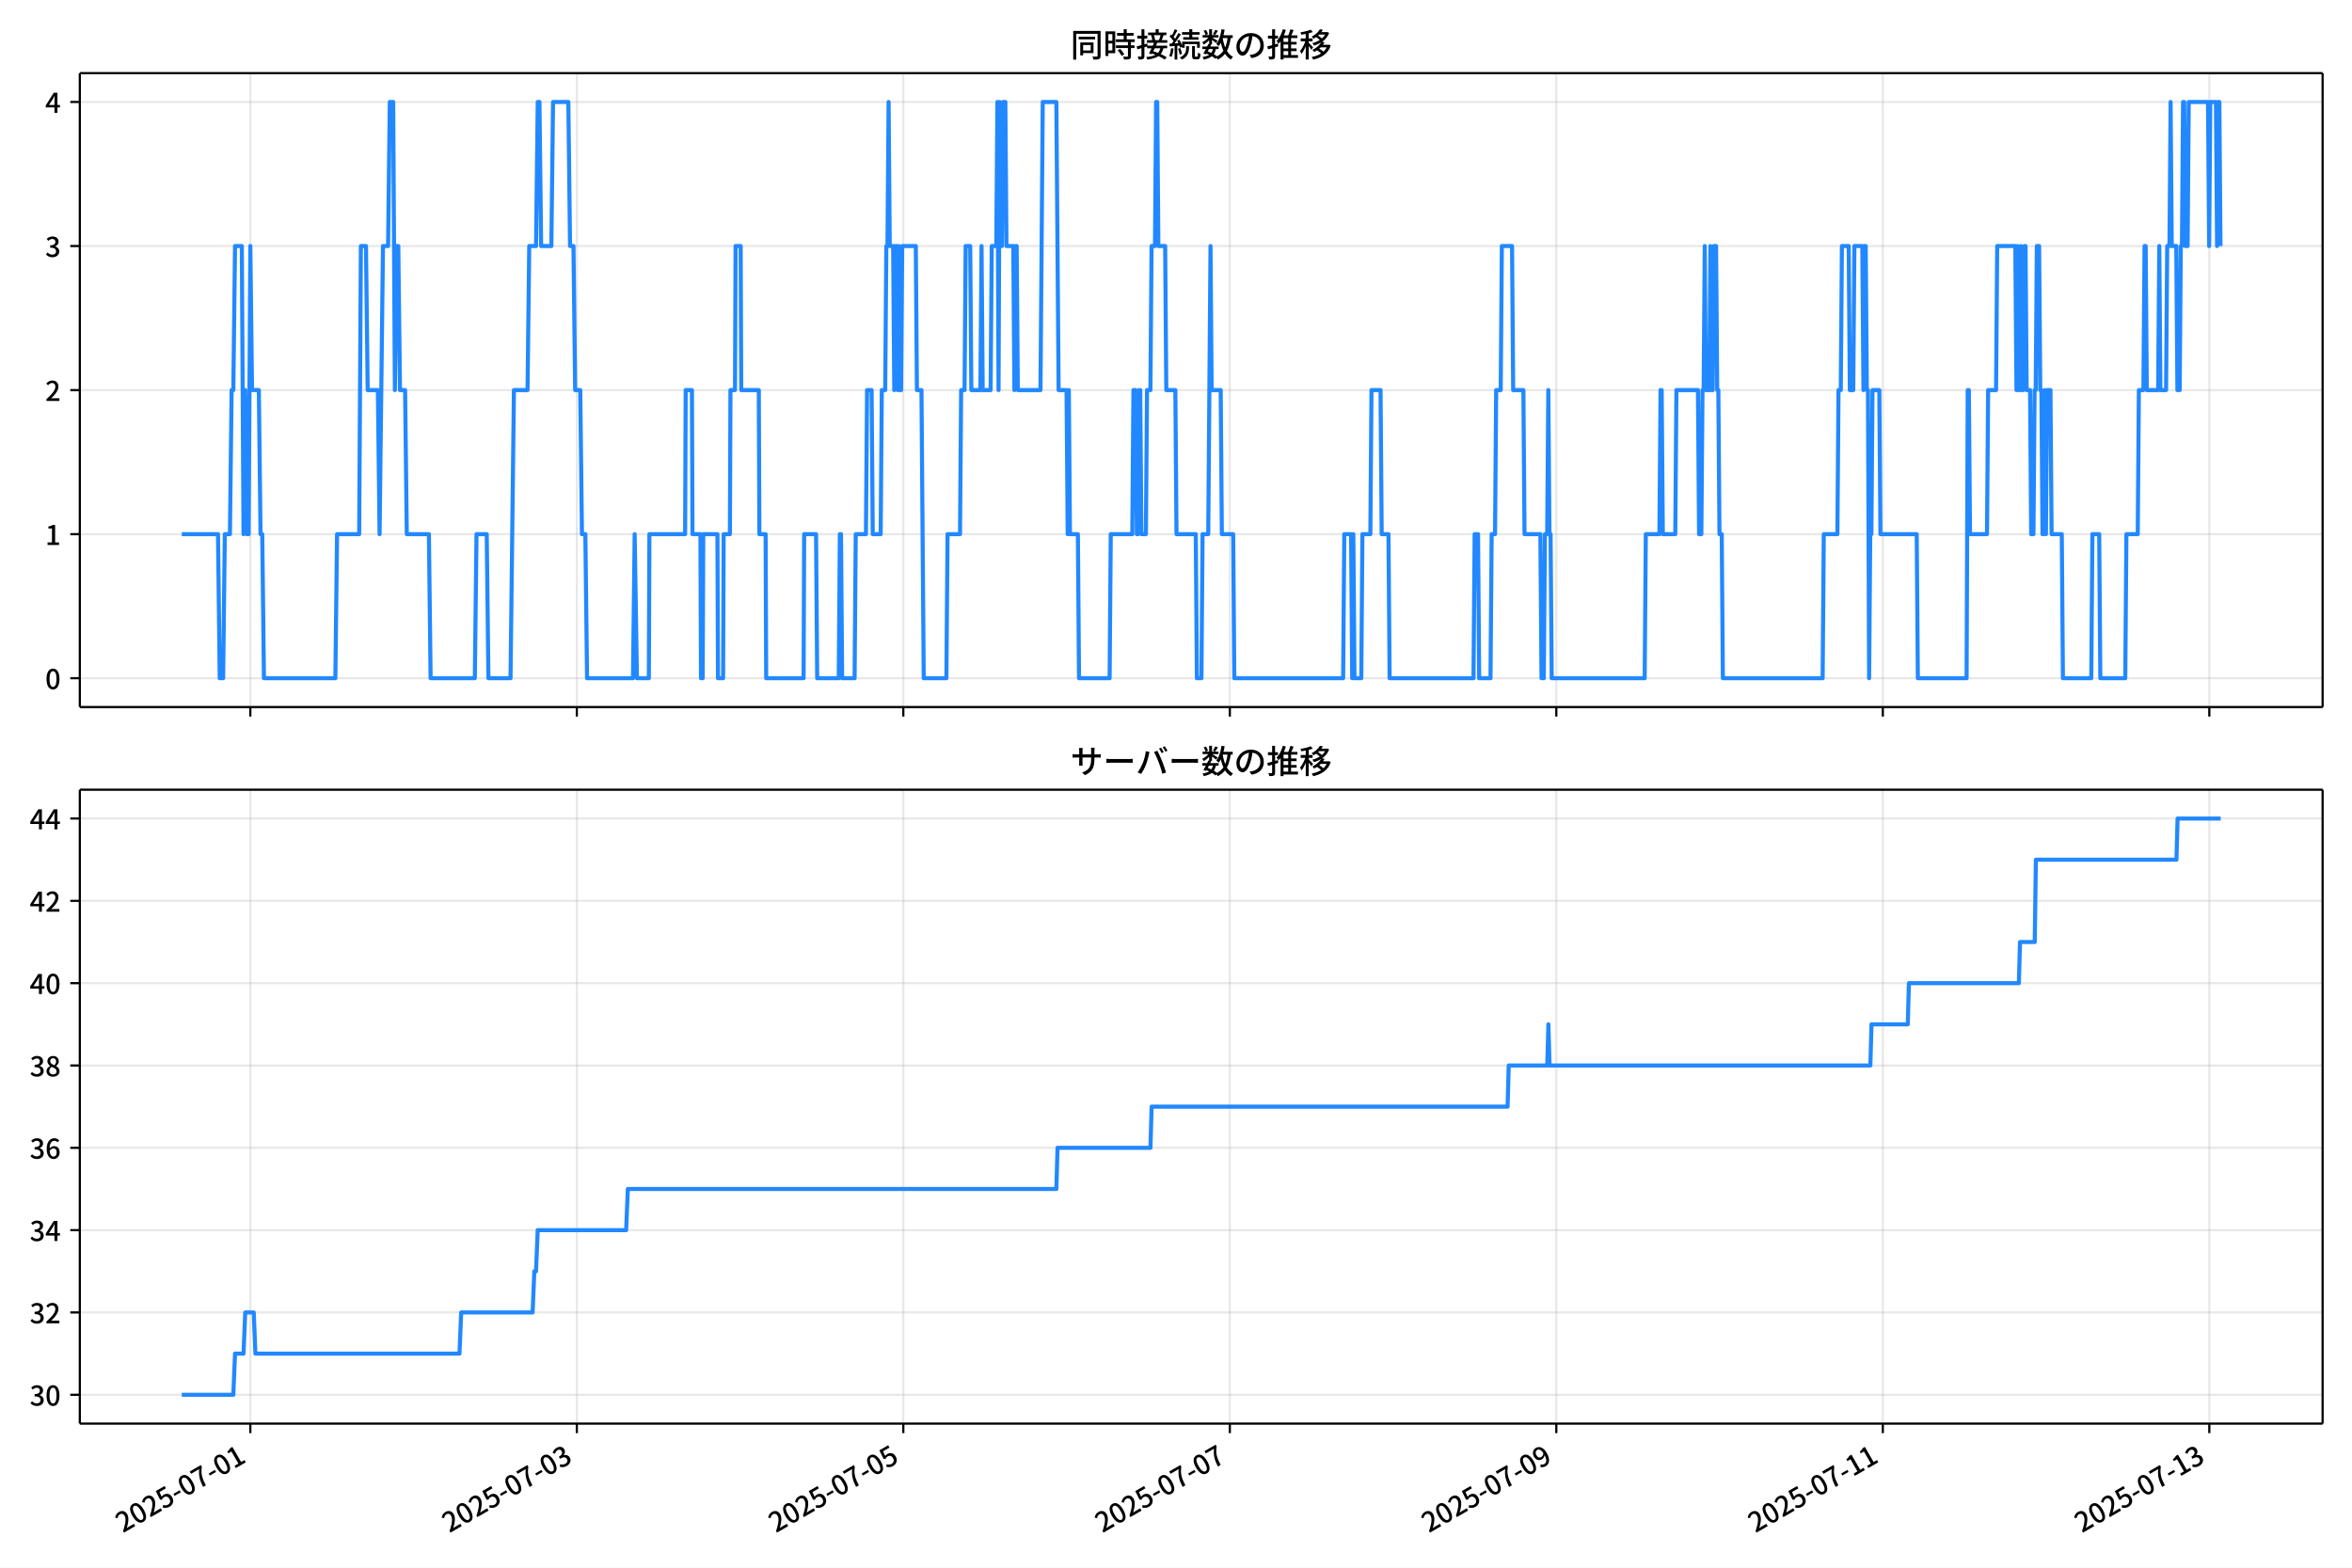
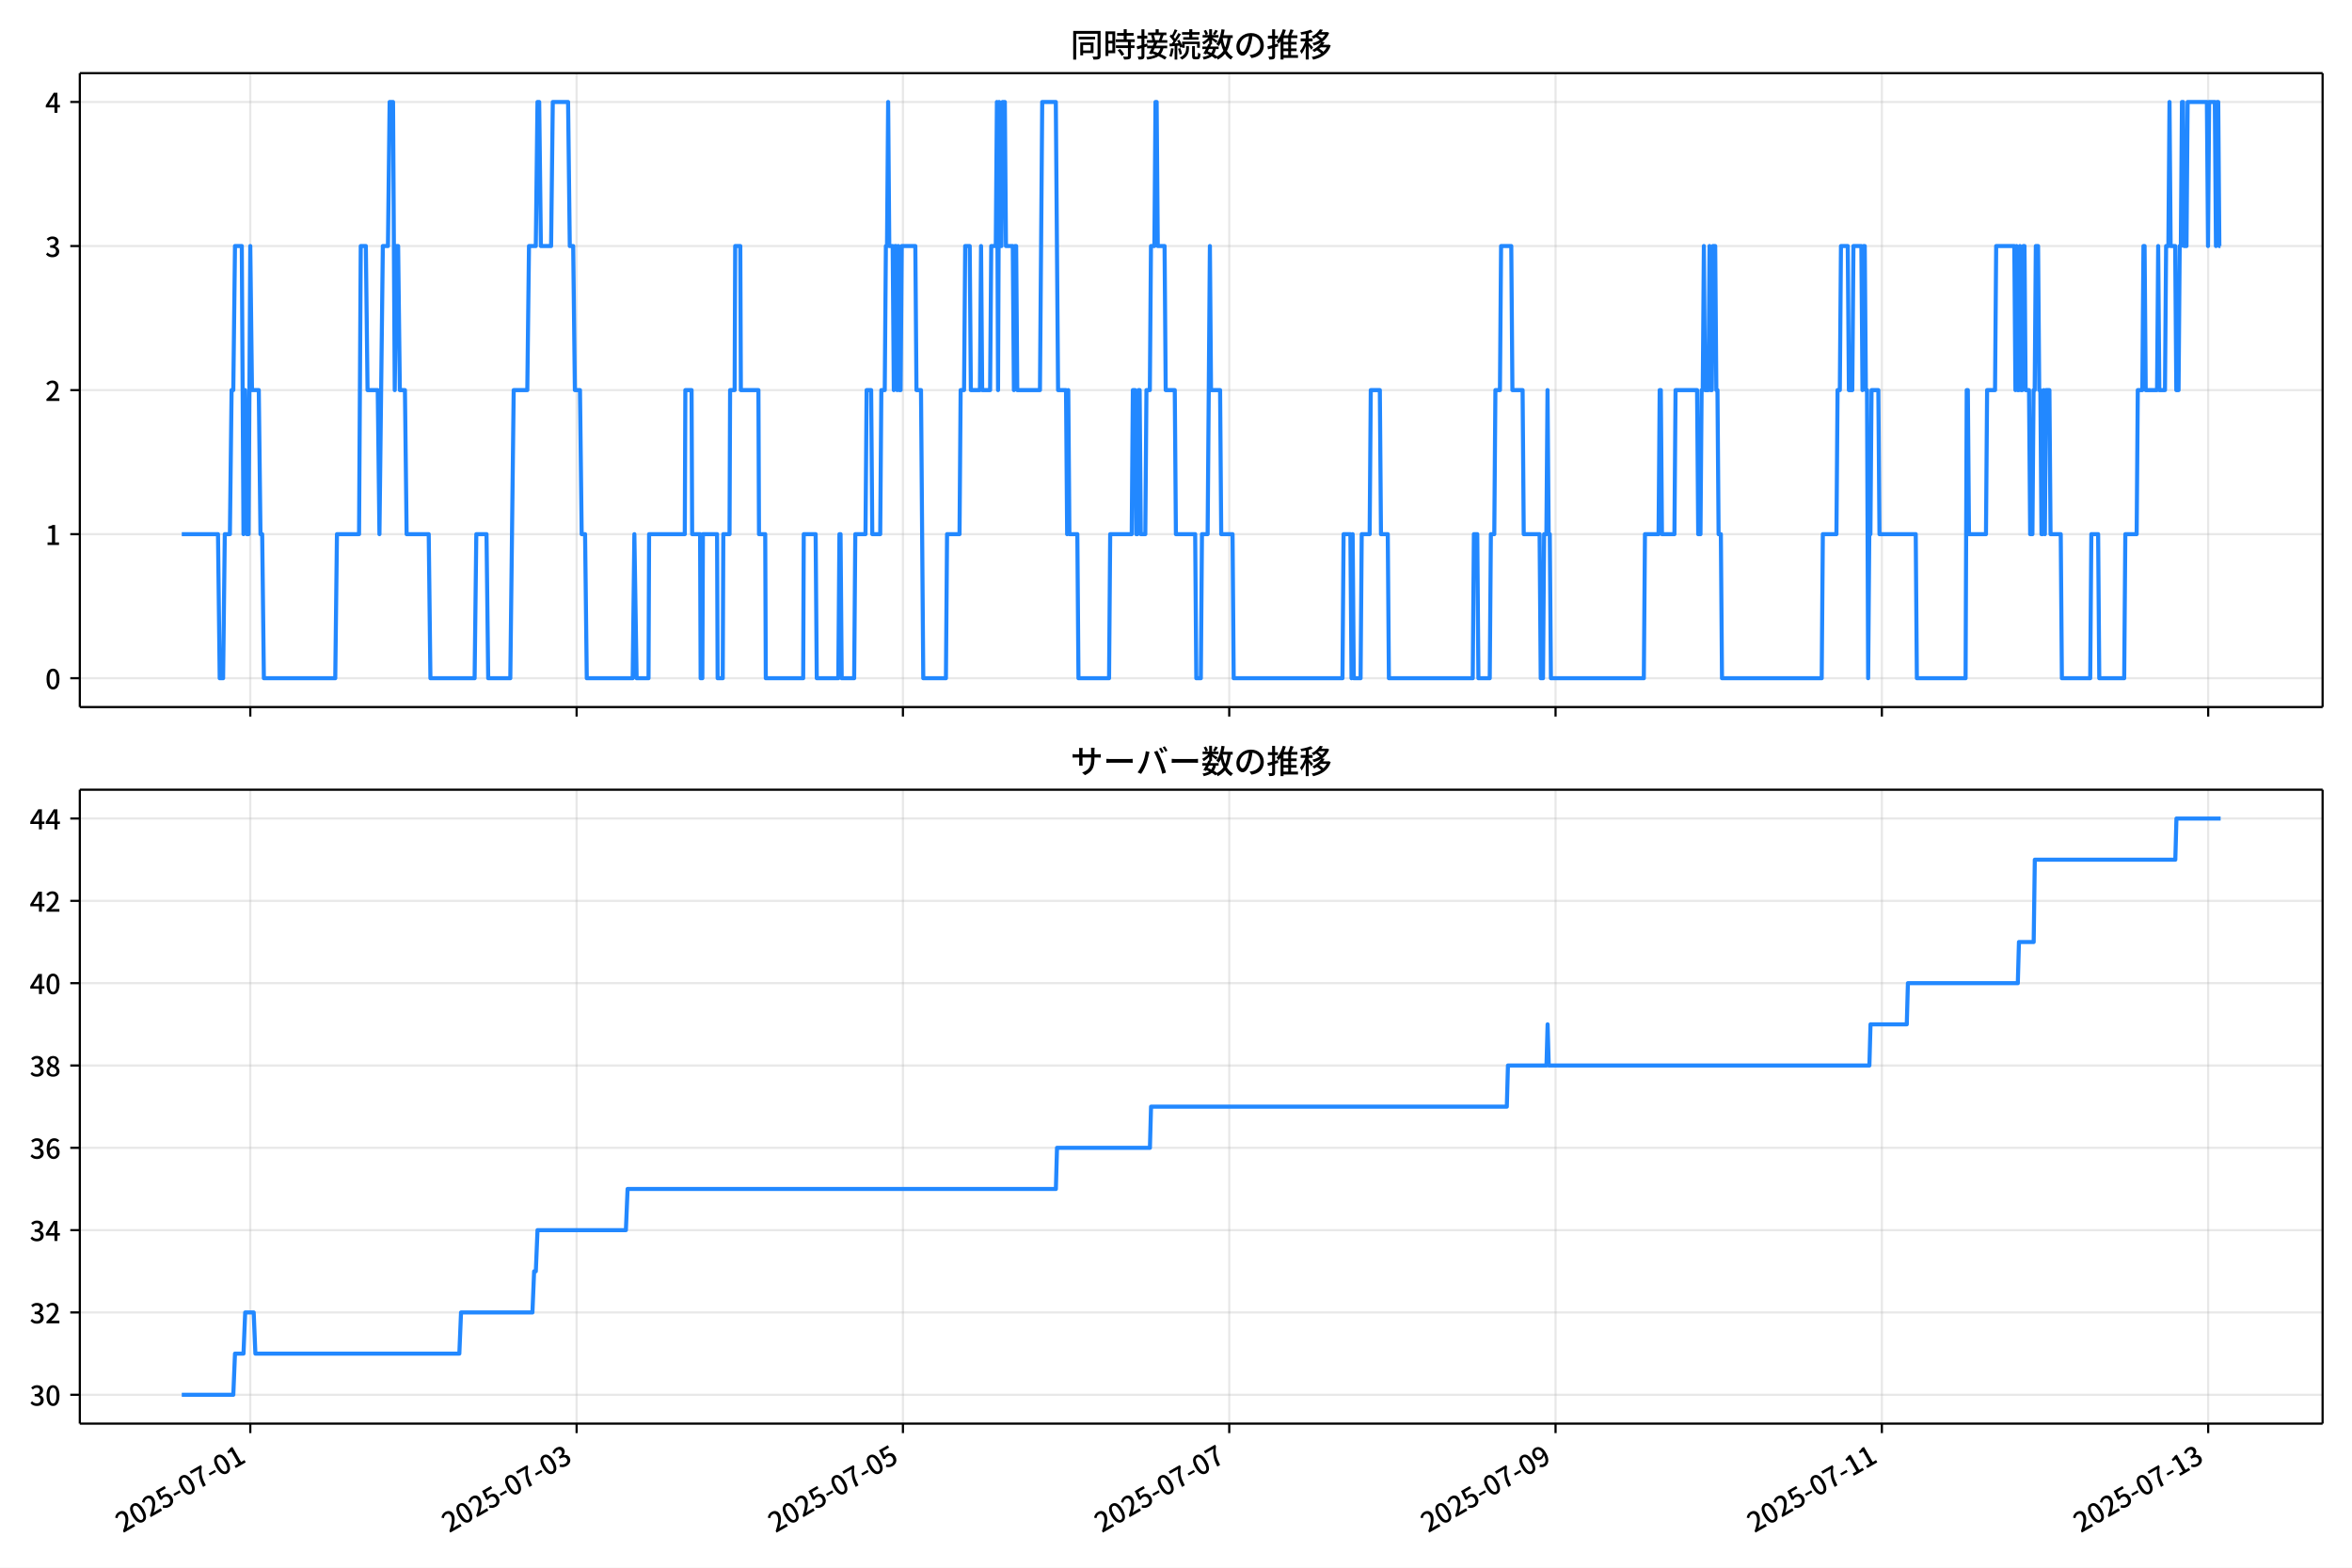
<svg xmlns="http://www.w3.org/2000/svg" xmlns:xlink="http://www.w3.org/1999/xlink" version="1.1" viewBox="0 0 864 576">
  <defs>
    <style type="text/css">*{stroke-linejoin: round; stroke-linecap: butt}</style>
  </defs>
  <g id="aa">
    <g id="ab">
      <path d="m0 576h864v-576h-864z" fill="#fff" />
    </g>
    <g id="ac">
      <g id="ad">
        <path d="m29.32 259.78h823.88v-232.9h-823.88z" fill="#fff" />
      </g>
      <g id="ae">
        <g id="af">
          <g id="ag">
-             <path d="m91.958 259.78v-232.9" clip-path="url(#f)" fill="none" stroke="#b0b0b0" stroke-linecap="square" stroke-opacity=".3" stroke-width=".8" />
+             <path d="m91.944 259.78v-232.9" clip-path="url(#f)" fill="none" stroke="#b0b0b0" stroke-linecap="square" stroke-opacity=".3" stroke-width=".8" />
          </g>
          <g id="ah">
            <defs>
              <path id="d" d="m0 0v3.5" stroke="#000" stroke-width=".8" />
            </defs>
-             <use x="91.958" y="259.778" stroke="#000000" stroke-width=".8" xlink:href="#d" />
+             <use x="91.944" y="259.778" stroke="#000000" stroke-width=".8" xlink:href="#d" />
          </g>
        </g>
        <g id="ai">
          <g id="aj">
-             <path d="m211.9 259.78v-232.9" clip-path="url(#f)" fill="none" stroke="#b0b0b0" stroke-linecap="square" stroke-opacity=".3" stroke-width=".8" />
+             <path d="m211.82 259.78v-232.9" clip-path="url(#f)" fill="none" stroke="#b0b0b0" stroke-linecap="square" stroke-opacity=".3" stroke-width=".8" />
          </g>
          <g id="ak">
-             <use x="211.896" y="259.778" stroke="#000000" stroke-width=".8" xlink:href="#d" />
+             <use x="211.816" y="259.778" stroke="#000000" stroke-width=".8" xlink:href="#d" />
          </g>
        </g>
        <g id="al">
          <g id="am">
-             <path d="m331.83 259.78v-232.9" clip-path="url(#f)" fill="none" stroke="#b0b0b0" stroke-linecap="square" stroke-opacity=".3" stroke-width=".8" />
+             <path d="m331.69 259.78v-232.9" clip-path="url(#f)" fill="none" stroke="#b0b0b0" stroke-linecap="square" stroke-opacity=".3" stroke-width=".8" />
          </g>
          <g id="an">
-             <use x="331.834" y="259.778" stroke="#000000" stroke-width=".8" xlink:href="#d" />
+             <use x="331.687" y="259.778" stroke="#000000" stroke-width=".8" xlink:href="#d" />
          </g>
        </g>
        <g id="ao">
          <g id="ap">
-             <path d="m451.77 259.78v-232.9" clip-path="url(#f)" fill="none" stroke="#b0b0b0" stroke-linecap="square" stroke-opacity=".3" stroke-width=".8" />
+             <path d="m451.56 259.78v-232.9" clip-path="url(#f)" fill="none" stroke="#b0b0b0" stroke-linecap="square" stroke-opacity=".3" stroke-width=".8" />
          </g>
          <g id="aq">
-             <use x="451.772" y="259.778" stroke="#000000" stroke-width=".8" xlink:href="#d" />
+             <use x="451.558" y="259.778" stroke="#000000" stroke-width=".8" xlink:href="#d" />
          </g>
        </g>
        <g id="ar">
          <g id="as">
-             <path d="m571.71 259.78v-232.9" clip-path="url(#f)" fill="none" stroke="#b0b0b0" stroke-linecap="square" stroke-opacity=".3" stroke-width=".8" />
+             <path d="m571.43 259.78v-232.9" clip-path="url(#f)" fill="none" stroke="#b0b0b0" stroke-linecap="square" stroke-opacity=".3" stroke-width=".8" />
          </g>
          <g id="at">
-             <use x="571.71" y="259.778" stroke="#000000" stroke-width=".8" xlink:href="#d" />
+             <use x="571.43" y="259.778" stroke="#000000" stroke-width=".8" xlink:href="#d" />
          </g>
        </g>
        <g id="au">
          <g id="av">
-             <path d="m691.65 259.78v-232.9" clip-path="url(#f)" fill="none" stroke="#b0b0b0" stroke-linecap="square" stroke-opacity=".3" stroke-width=".8" />
+             <path d="m691.3 259.78v-232.9" clip-path="url(#f)" fill="none" stroke="#b0b0b0" stroke-linecap="square" stroke-opacity=".3" stroke-width=".8" />
          </g>
          <g id="aw">
-             <use x="691.648" y="259.778" stroke="#000000" stroke-width=".8" xlink:href="#d" />
+             <use x="691.301" y="259.778" stroke="#000000" stroke-width=".8" xlink:href="#d" />
          </g>
        </g>
        <g id="ax">
          <g id="ay">
-             <path d="m811.59 259.78v-232.9" clip-path="url(#f)" fill="none" stroke="#b0b0b0" stroke-linecap="square" stroke-opacity=".3" stroke-width=".8" />
+             <path d="m811.17 259.78v-232.9" clip-path="url(#f)" fill="none" stroke="#b0b0b0" stroke-linecap="square" stroke-opacity=".3" stroke-width=".8" />
          </g>
          <g id="az">
-             <use x="811.586" y="259.778" stroke="#000000" stroke-width=".8" xlink:href="#d" />
+             <use x="811.172" y="259.778" stroke="#000000" stroke-width=".8" xlink:href="#d" />
          </g>
        </g>
      </g>
      <g id="ba">
        <g id="bb">
          <g id="bc">
            <path d="m29.32 249.19h823.88" clip-path="url(#f)" fill="none" stroke="#b0b0b0" stroke-linecap="square" stroke-opacity=".3" stroke-width=".8" />
          </g>
          <g id="bd">
            <defs>
              <path id="g" d="m0 0h-3.5" stroke="#000" stroke-width=".8" />
            </defs>
            <use x="29.32" y="249.191" stroke="#000000" stroke-width=".8" xlink:href="#g" />
          </g>
          <g id="be">
            <g transform="translate(16.62 253.18) scale(.1 -.1)">
              <defs>
                <path id="a" transform="scale(.015625)" d="m1830-90q-460 0-806 275-346 276-535 823-188 547-188 1366 0 820 188 1357 189 538 535 803 346 266 806 266 461 0 800-269 340-269 528-803 189-534 189-1354 0-819-189-1366-188-547-528-823-339-275-800-275zm0 589q237 0 422 185 186 186 288 599 103 413 103 1091 0 679-103 1082-102 403-288 582-185 180-422 180-236 0-422-180-186-179-292-582-105-403-105-1082 0-678 105-1091 106-413 292-599 186-185 422-185z" />
              </defs>
              <use xlink:href="#a" />
            </g>
          </g>
        </g>
        <g id="bf">
          <g id="bg">
            <path d="m29.32 196.26h823.88" clip-path="url(#f)" fill="none" stroke="#b0b0b0" stroke-linecap="square" stroke-opacity=".3" stroke-width=".8" />
          </g>
          <g id="bh">
            <use x="29.32" y="196.26" stroke="#000000" stroke-width=".8" xlink:href="#g" />
          </g>
          <g id="bi">
            <g transform="translate(16.62 200.25) scale(.1 -.1)">
              <defs>
                <path id="l" transform="scale(.015625)" d="m544 0v608h1037v3277h-845v467q333 58 579 147 247 90 451 218h557v-4109h915v-608h-2694z" />
              </defs>
              <use xlink:href="#l" />
            </g>
          </g>
        </g>
        <g id="bj">
          <g id="bk">
            <path d="m29.32 143.33h823.88" clip-path="url(#f)" fill="none" stroke="#b0b0b0" stroke-linecap="square" stroke-opacity=".3" stroke-width=".8" />
          </g>
          <g id="bl">
            <use x="29.32" y="143.329" stroke="#000000" stroke-width=".8" xlink:href="#g" />
          </g>
          <g id="bm">
            <g transform="translate(16.62 147.31) scale(.1 -.1)">
              <defs>
                <path id="b" transform="scale(.015625)" d="m282 0v429q697 621 1164 1136 468 515 701 956 234 442 234 826 0 256-87 451-86 196-262 301-176 106-445 106-275 0-506-151-230-150-422-368l-416 410q301 333 637 518 336 186 803 186 429 0 749-176t496-493 176-745q0-455-224-919t-615-935q-390-470-889-950 186 20 394 36t374 16h1184v-634h-3046z" />
              </defs>
              <use xlink:href="#b" />
            </g>
          </g>
        </g>
        <g id="bn">
          <g id="bo">
            <path d="m29.32 90.398h823.88" clip-path="url(#f)" fill="none" stroke="#b0b0b0" stroke-linecap="square" stroke-opacity=".3" stroke-width=".8" />
          </g>
          <g id="bp">
            <use x="29.32" y="90.398" stroke="#000000" stroke-width=".8" xlink:href="#g" />
          </g>
          <g id="bq">
            <g transform="translate(16.62 94.383) scale(.1 -.1)">
              <defs>
                <path id="j" transform="scale(.015625)" d="m1715-90q-371 0-656 90t-503 240q-217 150-377 323l359 474q211-205 479-359 269-153 634-153 269 0 467 92 199 93 311 266t112 423q0 256-125 451t-429 300q-304 106-835 106v551q467 0 732 105 266 106 384 291 119 186 119 423 0 307-192 489-192 183-531 183-269 0-503-119-233-118-438-316l-384 460q282 256 614 413 333 157 737 157 422 0 748-144 327-144 512-413 186-269 186-659 0-403-221-685-221-281-592-422v-26q269-70 490-227t349-400 128-557q0-422-215-726-214-304-573-468-358-163-787-163z" />
              </defs>
              <use xlink:href="#j" />
            </g>
          </g>
        </g>
        <g id="br">
          <g id="bs">
            <path d="m29.32 37.466h823.88" clip-path="url(#f)" fill="none" stroke="#b0b0b0" stroke-linecap="square" stroke-opacity=".3" stroke-width=".8" />
          </g>
          <g id="bt">
            <use x="29.32" y="37.466" stroke="#000000" stroke-width=".8" xlink:href="#g" />
          </g>
          <g id="bu">
            <g transform="translate(16.62 41.451) scale(.1 -.1)">
              <defs>
                <path id="k" transform="scale(.015625)" d="m2170 0v3072q0 192 12 457 13 266 20 458h-26q-90-179-183-365-92-185-195-364l-921-1415h2579v-576h-3328v493l1875 2957h858v-4717h-691z" />
              </defs>
              <use xlink:href="#k" />
            </g>
          </g>
        </g>
      </g>
      <g id="bv">
-         <path d="m66.769 196.26h13.32l.625 52.931h1.249l.625-52.931h1.874l.625-52.931h.625l.625-52.931h2.499l.625 105.86.625-52.931.625 52.931h.625l.625-105.86.625 52.931h2.499l.625 52.931h.625l.625 52.931h26.236l.625-52.931h8.121l.625-105.86h1.874l.625 52.931h3.748l.625 52.931 1.249-105.86h1.874l.625-52.931h1.249l.625 105.86.625-52.931h.625l.625 52.931h1.874l.625 52.931h8.121l.625 52.931h16.242l.625-52.931h3.748l.625 52.931h8.121l1.249-105.86h4.997l.625-52.931h2.499l.625-52.931h.625l.625 52.931h3.748l.625-52.931h5.622l.625 52.931h1.249l.625 52.931h1.874l.625 52.931h1.249l.625 52.931h16.866l.625-52.931.833 52.931h4.373l.208-52.931h13.118l.208-52.931h2.291l.208 52.931h2.915l.208 52.931h.625l.208-52.931h5.206l.208 52.931h1.874l.208-52.931h2.291l.208-52.931h1.666l.208-52.931h1.874l.208 52.931h6.455l.208 52.931h2.291l.208 52.931h13.743l.208-52.931h4.373l.416 52.931h7.913l.416-52.931h.416l.416 52.931h4.581l.416-52.931h3.748l.416-52.931h1.666l.416 52.931h2.915l.416-52.931h1.249l.416-52.931h.416l.416-52.931.416 52.931h1.249l.416 52.931.416-52.931h.416l.416 52.931.416-52.931.416 52.931h.416l.416-52.931h4.997l.416 52.931h1.666l.833 105.86h8.329l.416-52.931h4.581l.416-52.931h1.249l.416-52.931h1.666l.416 52.931h3.332l.416-52.931.416 52.931h2.915l.416-52.931h1.666l.416-52.931.416 105.86.416-105.86.416 52.931h.416l.416-52.931h.833l.416 52.931h2.499l.416 52.931.416-52.931h.416l.416 52.931h8.329l.833-105.86h4.997l.833 105.86h2.915l.416 52.931.416-52.931.416 52.931h2.915l.416 52.931h11.244l.416-52.931h7.913l.416-52.931h.833l.416 52.931h.416l.416-52.931h.416l.416 52.931h1.666l.416-52.931h1.249l.416-52.931h1.249l.416-52.931h.416l.416 52.931h2.499l.416 52.931h3.332l.416 52.931h7.08l.416 52.931h1.666l.416-52.931h2.082l.833-105.86.416 52.931h3.332l.416 52.931h4.165l.416 52.931h39.979l.416-52.931h2.499l.416 52.931.416-52.931.416 52.931h2.499l.416-52.931h2.915l.416-52.931h3.332l.416 52.931h2.499l.416 52.931h30.817l.416-52.931h1.249l.416 52.931h4.165l.416-52.931h1.249l.416-52.931h1.666l.416-52.931h3.748l.416 52.931h3.748l.416 52.931h5.83l.416 52.931h.833l.416-52.931h.833l.416-52.931.416 52.931h.416l.416 52.931h34.149l.416-52.931h4.997l.416-52.931h.416l.416 52.931h4.581l.416-52.931h7.913l.416 52.931h.833l.416-52.931h.416l.416-52.931.416 52.931h1.249l.416-52.931.416 52.931h.416l.416-52.931h.833l.416 52.931h.416l.416 52.931h.833l.416 52.931h36.648l.416-52.931h4.997l.416-52.931h.833l.416-52.931h2.499l.416 52.931h1.249l.416-52.931h2.915l.416 52.931.416-52.931h.416l.416 52.931h.416l.416 105.86.416-52.931h.416l.416-52.931h2.499l.416 52.931h13.326l.416 52.931h17.907l.416-105.86h.416l.416 52.931h6.247l.416-52.931h2.915l.416-52.931h6.663l.416 52.931.416-52.931.416 52.931h.416l.416-52.931.416 52.931h.416l.416-52.931h.416l.416 52.931h1.249l.416 52.931h.833l.416-52.931h.416l.416-52.931h.833l.416 52.931h.416l.416 52.931h.416l.416-52.931.416 52.931.416-52.931h1.249l.416 52.931h3.748l.416 52.931h10.411l.416-52.931h2.499l.416 52.931h9.162l.416-52.931h4.165l.416-52.931h1.666l.416-52.931h.416l.416 52.931h4.165l.416-52.931.416 52.931h2.082l.416-52.931h.833l.416-52.931.416 52.931h1.666l.416 52.931h.833l.416-52.931h.416l.416-52.931h.416l.416 52.931h.833l.416-52.931h7.08l.416 52.931.416-52.931h2.082l.416 52.931.416-52.931h.416l.416 52.931v0" clip-path="url(#f)" fill="none" stroke="#28f" stroke-linecap="square" stroke-width="1.5" />
+         <path d="m66.769 196.26h13.313l.624 52.931h1.249l.624-52.931h1.873l.624-52.931h.624l.624-52.931h2.497l.624 105.86.624-52.931.624 52.931h.624l.624-105.86.624 52.931h2.497l.624 52.931h.624l.624 52.931h26.222l.624-52.931h8.116l.624-105.86h1.873l.624 52.931h3.746l.624 52.931 1.249-105.86h1.873l.624-52.931h1.249l.624 105.86.624-52.931h.624l.624 52.931h1.873l.624 52.931h8.116l.624 52.931h16.233l.624-52.931h3.746l.624 52.931h8.116l1.249-105.86h4.995l.624-52.931h2.497l.624-52.931h.624l.624 52.931h3.746l.624-52.931h5.619l.624 52.931h1.249l.624 52.931h1.873l.624 52.931h1.249l.624 52.931h16.857l.624-52.931.832 52.931h4.37l.208-52.931h13.111l.208-52.931h2.289l.208 52.931h2.913l.208 52.931h.624l.208-52.931h5.203l.208 52.931h1.873l.208-52.931h2.289l.208-52.931h1.665l.208-52.931h1.873l.208 52.931h6.451l.208 52.931h2.289l.208 52.931h13.735l.208-52.931h4.37l.416 52.931h7.908l.416-52.931h.416l.416 52.931h4.578l.416-52.931h3.746l.416-52.931h1.665l.416 52.931h2.913l.416-52.931h1.249l.416-52.931h.416l.416-52.931.416 52.931h1.249l.416 52.931.416-52.931h.416l.416 52.931.416-52.931.416 52.931h.416l.416-52.931h4.995l.416 52.931h1.665l.832 105.86h8.324l.416-52.931h4.578l.416-52.931h1.249l.416-52.931h1.665l.416 52.931h3.33l.416-52.931.416 52.931h2.913l.416-52.931h1.665l.416-52.931.416 105.86.416-105.86.416 52.931h.416l.416-52.931h.832l.416 52.931h2.497l.416 52.931.416-52.931h.416l.416 52.931h8.324l.832-105.86h4.995l.832 105.86h2.913l.416 52.931.416-52.931.416 52.931h2.913l.416 52.931h11.238l.416-52.931h7.908l.416-52.931h.832l.416 52.931h.416l.416-52.931h.416l.416 52.931h1.665l.416-52.931h1.249l.416-52.931h1.249l.416-52.931h.416l.416 52.931h2.497l.416 52.931h3.33l.416 52.931h7.076l.416 52.931h1.665l.416-52.931h2.081l.832-105.86.416 52.931h3.33l.416 52.931h4.162l.416 52.931h39.957l.416-52.931h2.497l.416 52.931.416-52.931.416 52.931h2.497l.416-52.931h2.913l.416-52.931h3.33l.416 52.931h2.497l.416 52.931h30.8l.416-52.931h1.249l.416 52.931h4.162l.416-52.931h1.249l.416-52.931h1.665l.416-52.931h3.746l.416 52.931h3.746l.416 52.931h5.827l.416 52.931h.832l.416-52.931h.832l.416-52.931.416 52.931h.416l.416 52.931h34.13l.416-52.931h4.995l.416-52.931h.416l.416 52.931h4.578l.416-52.931h7.908l.416 52.931h.832l.416-52.931h.416l.416-52.931.416 52.931h1.249l.416-52.931.416 52.931h.416l.416-52.931h.832l.416 52.931h.416l.416 52.931h.832l.416 52.931h36.627l.416-52.931h4.995l.416-52.931h.832l.416-52.931h2.497l.416 52.931h1.249l.416-52.931h2.913l.416 52.931.416-52.931h.416l.416 52.931h.416l.416 105.86.416-52.931h.416l.416-52.931h2.497l.416 52.931h13.319l.416 52.931h17.897l.416-105.86h.416l.416 52.931h6.243l.416-52.931h2.913l.416-52.931h6.66l.416 52.931.416-52.931.416 52.931h.416l.416-52.931.416 52.931h.416l.416-52.931h.416l.416 52.931h1.249l.416 52.931h.832l.416-52.931h.416l.416-52.931h.832l.416 52.931h.416l.416 52.931h.416l.416-52.931.416 52.931.416-52.931h1.249l.416 52.931h3.746l.416 52.931h10.406l.416-52.931h2.497l.416 52.931h9.157l.416-52.931h4.162l.416-52.931h1.665l.416-52.931h.416l.416 52.931h4.162l.416-52.931.416 52.931h2.081l.416-52.931h.832l.416-52.931.416 52.931h1.665l.416 52.931h.832l.416-52.931h.416l.416-52.931h.416l.416 52.931h.832l.416-52.931h7.076l.416 52.931.416-52.931h2.081l.416 52.931.416-52.931h.416l.416 52.931h.416v0" clip-path="url(#f)" fill="none" stroke="#28f" stroke-linecap="square" stroke-width="1.5" />
      </g>
      <g id="bw">
        <path d="m29.32 259.78v-232.9" fill="none" stroke="#000" stroke-linecap="square" stroke-width=".8" />
      </g>
      <g id="bx">
        <path d="m853.2 259.78v-232.9" fill="none" stroke="#000" stroke-linecap="square" stroke-width=".8" />
      </g>
      <g id="by">
        <path d="m29.32 259.78h823.88" fill="none" stroke="#000" stroke-linecap="square" stroke-width=".8" />
      </g>
      <g id="bz">
        <path d="m29.32 26.88h823.88" fill="none" stroke="#000" stroke-linecap="square" stroke-width=".8" />
      </g>
      <g id="ca">
        <g transform="translate(393.26 20.88) scale(.12 -.12)">
          <defs>
            <path id="u" transform="scale(.015625)" d="m1587 3936h3232v-518h-3232v518zm320-1114h557v-2534h-557v2534zm301 0h2291v-2086h-2291v512h1734v1069h-1734v505zm-1683 2260h5113v-570h-4524v-5056h-589v5626zm4768 0h595v-4896q0-250-67-397t-227-218q-160-77-426-96t-675-19q-13 83-45 192t-77 218q-45 108-89 185 281-13 527-13 247 0 330 0 83 7 118 42 36 35 36 112v4890z" />
            <path id="s" transform="scale(.015625)" d="m2714 4672h3238v-525h-3238v525zm-244-1235h3712v-538h-3712v538zm20-1184h3635v-531h-3635v531zm1523 3155h595v-2310h-595v2310zm832-2451h589v-2823q0-230-61-364-61-135-227-199-167-70-423-86t-633-16q-20 121-78 285-57 163-121 284 275-6 509-9t310-3q77 6 106 28 29 23 29 93v2810zm-2023-1677 487 282q153-160 313-352t294-381q135-189 206-343l-519-313q-64 153-189 348-124 196-278 394-154 199-314 365zm-2086 3718h1619v-4281h-1619v544h1056v3187h-1056v550zm32-1843h1293v-537h-1293v537zm-320 1843h563v-4832h-563v4832z" />
            <path id="t" transform="scale(.015625)" d="m3866 5408h614v-870h-614v870zm-1479-653h3597v-518h-3597v518zm-230-1485h4e3v-518h-4e3v518zm825 922 519 102q64-160 121-342 58-182 96-352 39-170 45-304l-544-128q-6 134-42 313-35 180-83 365-48 186-112 346zm1856 109 589-71q-96-275-202-557-105-281-195-486l-518 77q58 147 122 329 64 183 118 372t86 336zm-2643-2106h3943v-518h-3943v518zm1408 685 602-115q-167-371-362-784t-390-797-362-685l-525 179q160 288 346 666t368 784 323 752zm-659-2157 358 403q352-102 733-240 381-137 752-304 371-166 697-336 327-169 558-329l-384-461q-218 160-532 336-313 176-685 345-371 170-755 323-384 154-742 263zm1894 1114 583-71q-122-550-353-944-230-393-604-662t-922-435q-547-167-1296-269-25 128-93 269-67 141-137 230 678 64 1168 192t819 349q330 221 531 550 202 330 304 791zm-4684 217q396 90 953 240 557 151 1120 311l77-544q-525-154-1053-311-528-156-963-284l-134 588zm121 2093h1965v-563h-1965v563zm819 1248h576v-5229q0-236-51-374t-192-208q-141-77-355-99-214-23-541-16-13 115-64 288t-109 294q205-6 381-6t234 0q64 0 92 28 29 29 29 93v5229z" />
            <path id="r" transform="scale(.015625)" d="m4058 5408h595v-1798h-595v1798zm-1415-563h3443v-499h-3443v499zm231-992h3008v-499h-3008v499zm-224-877h3475v-1203h-531v729h-2432v-729h-512v1203zm1964-877h551v-1881q0-122 22-157 23-35 106-35 25 0 92 0 68 0 135 0t99 0q51 0 83 54t45 224 19 515q90-70 234-131t259-93q-19-429-83-662-64-234-183-326-118-93-316-93-39 0-103 0t-134 0-138 0q-67 0-99 0-237 0-365 64t-176 218q-48 153-48 422v1881zm-1164-6h550v-455q0-243-48-528-48-284-186-579-137-294-409-572-272-279-727-503-70 90-192 208-121 118-230 195 416 205 665 438 250 234 371 474 122 240 164 467 42 228 42 413v442zm-2240 3309 524-192q-121-244-259-503-137-259-275-496t-259-416l-410 173q122 186 246 438 125 253 240 515 116 263 193 481zm716-743 500-230q-224-359-496-756-272-396-548-764-275-368-518-650l-358 205q179 211 377 483 199 272 387 569 189 298 358 592 170 295 298 551zm-1721-665 307 403q166-154 339-340 173-185 320-364t224-327l-326-460q-77 160-218 348-141 189-314 384-172 196-332 356zm1485-832 435 179q128-211 249-458 122-246 215-474 93-227 137-412l-473-211q-32 185-119 422-86 237-201 486-115 250-243 468zm-1530-583q422 26 998 54 576 29 1184 68l7-499q-570-45-1127-84-556-38-992-70l-70 531zm1702-992 436 135q121-276 214-596t118-556l-454-148q-26 237-112 563-86 327-202 602zm-1363 109 499-83q-57-455-163-897-105-441-253-748-51 32-134 73-83 42-170 83-86 42-144 62 148 294 234 697t131 813zm691 627h525v-2861h-525v2861z" />
            <path id="n" transform="scale(.015625)" d="m224 2022h3187v-499h-3187v499zm51 2247h3111v-487h-3111v487zm1127-1735 563-121q-154-320-333-672t-352-679q-173-326-326-582l-532 173q148 243 324 566t345 669q170 346 311 646zm934-832 563-64q-89-480-262-838t-461-614-701-432-976-298q-25 128-99 269t-157 237q659 102 1085 303 426 202 666 554t342 883zm422 3597 519-211q-147-218-298-436-150-217-278-377l-403 186q121 173 252 413 132 240 208 425zm-1203 109h563v-2957h-563v2957zm-1075-320 448 186q134-192 246-420 112-227 157-393l-467-211q-38 172-147 406t-237 432zm1094-1050 397-236q-160-263-400-529-240-265-519-489-278-224-553-378-51 103-141 237-89 135-179 218 269 109 534 294 266 186 493 416 228 231 368 467zm487-204q83-45 246-145 163-99 352-211t346-211 221-150l-327-423q-83 77-230 198-147 122-317 253-170 132-327 250-156 119-259 189l295 250zm1798 396h2311v-556h-2311v556zm115 1178 615-90q-103-640-263-1235t-384-1101q-224-505-512-889-44 57-134 134t-186 157-166 125q275 339 473 796 199 458 340 995 141 538 217 1108zm1223-1510 614-58q-147-1101-445-1940-297-838-813-1443-515-604-1321-1014-26 71-90 177-64 105-134 208-70 102-128 159 742 346 1212 880 471 535 730 1290 260 755 375 1741zm-1005-135q134-851 387-1597 253-745 659-1305 407-560 1002-874-70-57-154-150-83-93-154-189-70-96-121-179-633 371-1056 988-422 618-688 1434-265 816-425 1783l550 89zm-3309-3065 327 416q377-148 754-330 378-182 701-378 324-195 548-368l-416-435q-211 179-519 378-307 198-666 383-358 186-729 334z" />
            <path id="q" transform="scale(.015625)" d="m3686 4378q-64-493-163-1041-99-547-265-1084-192-653-432-1104t-522-688-595-237q-320 0-596 221-275 221-448 621-172 400-172 931 0 537 220 1017 221 480 611 851 391 372 909 583 519 211 1121 211 576 0 1040-186 464-185 793-515 330-329 502-771 173-441 173-941 0-672-278-1194-278-521-816-851-538-329-1318-444l-378 601q166 20 307 42t263 48q307 70 585 217 279 148 496 375 218 227 342 534 125 308 125 692t-122 713q-121 330-358 573-236 243-582 380-346 138-781 138-525 0-935-186-409-185-694-489-284-304-432-656-147-352-147-678 0-365 89-605 90-240 224-355 135-115 276-115t288 144 297 457q151 314 298 800 147 461 246 982 100 522 145 1021l684-12z" />
            <path id="o" transform="scale(.015625)" d="m2995 2925h2893v-519h-2893v519zm0-1280h2893v-519h-2893v519zm-64-1299h3232v-557h-3232v557zm1312 3577h563v-3763h-563v3763zm429 1466 634-141q-154-390-340-794-185-403-339-684l-512 140q103 199 208 458 106 259 195 528 90 269 154 493zm-1472 25 582-147q-153-518-371-1018-217-499-483-931t-573-758q-38 64-109 160-70 96-147 198-77 103-141 160 416 416 733 1034t509 1302zm128-1203h2720v-537h-2720v-4205h-582v4422l313 320h269zm-3174-2157q396 90 953 240 557 151 1120 311l77-544q-525-154-1053-311-528-156-963-284l-134 588zm121 2093h1965v-563h-1965v563zm819 1248h576v-5229q0-236-51-374t-192-208q-141-77-355-99-214-23-541-16-13 115-64 288t-109 294q205-6 381-6t234 0q64 0 92 28 29 29 29 93v5229z" />
            <path id="m" transform="scale(.015625)" d="m4051 5402 595-109q-281-493-729-941t-1107-806q-39 64-106 144t-141 153q-73 74-137 119 608 288 1011 678t614 762zm-77-557h1511v-493h-1863l352 493zm1293 0h109l109 25 384-179q-192-505-496-905t-695-701q-390-301-845-519-454-217-947-358-44 109-137 253t-176 227q448 109 867 294 419 186 777 445 359 259 631 592t419 730v96zm-1990-954 377 307q167-96 336-218 170-121 320-249 151-128 247-237l-397-332q-90 108-237 236t-317 259q-169 132-329 234zm1107-934 595-109q-307-538-803-1031-496-492-1232-876-38 64-102 144t-138 156q-74 77-138 116 455 217 807 483t604 554q253 288 407 563zm-90-589h1460v-506h-1818l358 506zm1268 0h121l109 26 384-167q-192-614-531-1075t-787-794q-448-332-983-553-534-221-1129-355-45 115-132 269-86 153-176 249 551 96 1043 285 493 189 903 473 410 285 714 669t464 883v90zm-2132-1056 410 339q186-102 384-237 198-134 371-275t282-269l-435-371q-103 128-270 272-166 144-361 288t-381 253zm-2150 3533h589v-5376h-589v5376zm-992-1242h2336v-569h-2336v569zm1024-224 365-160q-96-339-231-707-134-368-291-727-157-358-336-672-179-313-365-537-44 128-134 291t-160 272q173 192 339 457 167 266 323 570 157 304 282 618t208 595zm941 1946 416-467q-314-122-695-221-380-99-784-173-403-74-780-131-20 102-71 236-51 135-102 231 358 58 732 138 375 80 711 179t573 208zm-397-2579q58-45 179-170 122-125 266-266 144-140 259-265t160-183l-352-473q-58 102-157 255-99 154-218 317-118 164-227 311-108 147-185 237l275 237z" />
          </defs>
          <use xlink:href="#u" />
          <use transform="translate(100)" xlink:href="#s" />
          <use transform="translate(200)" xlink:href="#t" />
          <use transform="translate(300)" xlink:href="#r" />
          <use transform="translate(400)" xlink:href="#n" />
          <use transform="translate(500)" xlink:href="#q" />
          <use transform="translate(600)" xlink:href="#o" />
          <use transform="translate(700)" xlink:href="#m" />
        </g>
      </g>
    </g>
    <g id="cb">
      <g id="cc">
        <path d="m29.32 523.06h823.88v-232.9h-823.88z" fill="#fff" />
      </g>
      <g id="cd">
        <g id="ce">
          <g id="cf">
-             <path d="m91.958 523.06v-232.9" clip-path="url(#c)" fill="none" stroke="#b0b0b0" stroke-linecap="square" stroke-opacity=".3" stroke-width=".8" />
+             <path d="m91.944 523.06v-232.9" clip-path="url(#c)" fill="none" stroke="#b0b0b0" stroke-linecap="square" stroke-opacity=".3" stroke-width=".8" />
          </g>
          <g id="cg">
-             <use x="91.958" y="523.055" stroke="#000000" stroke-width=".8" xlink:href="#d" />
+             <use x="91.944" y="523.055" stroke="#000000" stroke-width=".8" xlink:href="#d" />
          </g>
          <g id="ch">
-             <g transform="translate(45.169 563.33) rotate(-30) scale(.1 -.1)">
+             <g transform="translate(45.155 563.33) rotate(-30) scale(.1 -.1)">
              <defs>
                <path id="i" transform="scale(.015625)" d="m1715-90q-365 0-653 90t-506 237q-217 147-383 307l352 480q134-134 294-246t361-183q202-70 452-70 262 0 473 118 212 119 333 346 122 227 122 541 0 460-247 716-246 256-649 256-224 0-384-64t-365-198l-365 237 141 2240h2387v-627h-1747l-109-1204q154 77 307 118 154 42 340 42 397 0 723-160t518-490q192-329 192-847 0-519-224-887t-586-560q-361-192-777-192z" />
                <path id="e" transform="scale(.015625)" d="m301 1536v544h1689v-544h-1689z" />
                <path id="h" transform="scale(.015625)" d="m1235 0q32 646 109 1187t224 1024 384 941 576 938h-2208v627h3027v-455q-409-512-665-989-256-476-397-969t-205-1053-90-1251h-755z" />
              </defs>
              <use xlink:href="#b" />
              <use transform="translate(57)" xlink:href="#a" />
              <use transform="translate(114)" xlink:href="#b" />
              <use transform="translate(171)" xlink:href="#i" />
              <use transform="translate(228)" xlink:href="#e" />
              <use transform="translate(263.7)" xlink:href="#a" />
              <use transform="translate(320.7)" xlink:href="#h" />
              <use transform="translate(377.7)" xlink:href="#e" />
              <use transform="translate(413.4)" xlink:href="#a" />
              <use transform="translate(470.4)" xlink:href="#l" />
            </g>
          </g>
        </g>
        <g id="ci">
          <g id="cj">
-             <path d="m211.9 523.06v-232.9" clip-path="url(#c)" fill="none" stroke="#b0b0b0" stroke-linecap="square" stroke-opacity=".3" stroke-width=".8" />
+             <path d="m211.82 523.06v-232.9" clip-path="url(#c)" fill="none" stroke="#b0b0b0" stroke-linecap="square" stroke-opacity=".3" stroke-width=".8" />
          </g>
          <g id="ck">
-             <use x="211.896" y="523.055" stroke="#000000" stroke-width=".8" xlink:href="#d" />
+             <use x="211.816" y="523.055" stroke="#000000" stroke-width=".8" xlink:href="#d" />
          </g>
          <g id="cl">
-             <g transform="translate(165.11 563.33) rotate(-30) scale(.1 -.1)">
+             <g transform="translate(165.03 563.33) rotate(-30) scale(.1 -.1)">
              <use xlink:href="#b" />
              <use transform="translate(57)" xlink:href="#a" />
              <use transform="translate(114)" xlink:href="#b" />
              <use transform="translate(171)" xlink:href="#i" />
              <use transform="translate(228)" xlink:href="#e" />
              <use transform="translate(263.7)" xlink:href="#a" />
              <use transform="translate(320.7)" xlink:href="#h" />
              <use transform="translate(377.7)" xlink:href="#e" />
              <use transform="translate(413.4)" xlink:href="#a" />
              <use transform="translate(470.4)" xlink:href="#j" />
            </g>
          </g>
        </g>
        <g id="cm">
          <g id="cn">
-             <path d="m331.83 523.06v-232.9" clip-path="url(#c)" fill="none" stroke="#b0b0b0" stroke-linecap="square" stroke-opacity=".3" stroke-width=".8" />
+             <path d="m331.69 523.06v-232.9" clip-path="url(#c)" fill="none" stroke="#b0b0b0" stroke-linecap="square" stroke-opacity=".3" stroke-width=".8" />
          </g>
          <g id="co">
-             <use x="331.834" y="523.055" stroke="#000000" stroke-width=".8" xlink:href="#d" />
+             <use x="331.687" y="523.055" stroke="#000000" stroke-width=".8" xlink:href="#d" />
          </g>
          <g id="cp">
-             <g transform="translate(285.04 563.33) rotate(-30) scale(.1 -.1)">
+             <g transform="translate(284.9 563.33) rotate(-30) scale(.1 -.1)">
              <use xlink:href="#b" />
              <use transform="translate(57)" xlink:href="#a" />
              <use transform="translate(114)" xlink:href="#b" />
              <use transform="translate(171)" xlink:href="#i" />
              <use transform="translate(228)" xlink:href="#e" />
              <use transform="translate(263.7)" xlink:href="#a" />
              <use transform="translate(320.7)" xlink:href="#h" />
              <use transform="translate(377.7)" xlink:href="#e" />
              <use transform="translate(413.4)" xlink:href="#a" />
              <use transform="translate(470.4)" xlink:href="#i" />
            </g>
          </g>
        </g>
        <g id="cq">
          <g id="cr">
-             <path d="m451.77 523.06v-232.9" clip-path="url(#c)" fill="none" stroke="#b0b0b0" stroke-linecap="square" stroke-opacity=".3" stroke-width=".8" />
+             <path d="m451.56 523.06v-232.9" clip-path="url(#c)" fill="none" stroke="#b0b0b0" stroke-linecap="square" stroke-opacity=".3" stroke-width=".8" />
          </g>
          <g id="cs">
-             <use x="451.772" y="523.055" stroke="#000000" stroke-width=".8" xlink:href="#d" />
+             <use x="451.558" y="523.055" stroke="#000000" stroke-width=".8" xlink:href="#d" />
          </g>
          <g id="ct">
-             <g transform="translate(404.98 563.33) rotate(-30) scale(.1 -.1)">
+             <g transform="translate(404.77 563.33) rotate(-30) scale(.1 -.1)">
              <use xlink:href="#b" />
              <use transform="translate(57)" xlink:href="#a" />
              <use transform="translate(114)" xlink:href="#b" />
              <use transform="translate(171)" xlink:href="#i" />
              <use transform="translate(228)" xlink:href="#e" />
              <use transform="translate(263.7)" xlink:href="#a" />
              <use transform="translate(320.7)" xlink:href="#h" />
              <use transform="translate(377.7)" xlink:href="#e" />
              <use transform="translate(413.4)" xlink:href="#a" />
              <use transform="translate(470.4)" xlink:href="#h" />
            </g>
          </g>
        </g>
        <g id="cu">
          <g id="cv">
-             <path d="m571.71 523.06v-232.9" clip-path="url(#c)" fill="none" stroke="#b0b0b0" stroke-linecap="square" stroke-opacity=".3" stroke-width=".8" />
+             <path d="m571.43 523.06v-232.9" clip-path="url(#c)" fill="none" stroke="#b0b0b0" stroke-linecap="square" stroke-opacity=".3" stroke-width=".8" />
          </g>
          <g id="cw">
-             <use x="571.71" y="523.055" stroke="#000000" stroke-width=".8" xlink:href="#d" />
+             <use x="571.43" y="523.055" stroke="#000000" stroke-width=".8" xlink:href="#d" />
          </g>
          <g id="cx">
-             <g transform="translate(524.92 563.33) rotate(-30) scale(.1 -.1)">
+             <g transform="translate(524.64 563.33) rotate(-30) scale(.1 -.1)">
              <defs>
                <path id="v" transform="scale(.015625)" d="m1562-90q-410 0-708 150-297 151-502 356l403 461q141-160 346-256t422-96q224 0 425 102 202 103 352 333 151 230 237 614 87 384 87 941 0 589-115 970t-323 563-496 182q-205 0-372-118-166-118-262-336t-96-525q0-301 86-512 87-211 259-323 173-112 417-112 224 0 460 141 237 141 448 461l32-544q-134-180-313-314t-371-208-384-74q-391 0-689 166-297 167-467 496-169 330-169 823 0 467 195 816t515 541 698 192q339 0 636-138 298-137 519-419 221-281 349-710t128-1018q0-691-141-1187t-391-807q-249-310-563-461-313-150-652-150z" />
              </defs>
              <use xlink:href="#b" />
              <use transform="translate(57)" xlink:href="#a" />
              <use transform="translate(114)" xlink:href="#b" />
              <use transform="translate(171)" xlink:href="#i" />
              <use transform="translate(228)" xlink:href="#e" />
              <use transform="translate(263.7)" xlink:href="#a" />
              <use transform="translate(320.7)" xlink:href="#h" />
              <use transform="translate(377.7)" xlink:href="#e" />
              <use transform="translate(413.4)" xlink:href="#a" />
              <use transform="translate(470.4)" xlink:href="#v" />
            </g>
          </g>
        </g>
        <g id="cy">
          <g id="cz">
-             <path d="m691.65 523.06v-232.9" clip-path="url(#c)" fill="none" stroke="#b0b0b0" stroke-linecap="square" stroke-opacity=".3" stroke-width=".8" />
+             <path d="m691.3 523.06v-232.9" clip-path="url(#c)" fill="none" stroke="#b0b0b0" stroke-linecap="square" stroke-opacity=".3" stroke-width=".8" />
          </g>
          <g id="da">
-             <use x="691.648" y="523.055" stroke="#000000" stroke-width=".8" xlink:href="#d" />
+             <use x="691.301" y="523.055" stroke="#000000" stroke-width=".8" xlink:href="#d" />
          </g>
          <g id="db">
-             <g transform="translate(644.86 563.33) rotate(-30) scale(.1 -.1)">
+             <g transform="translate(644.51 563.33) rotate(-30) scale(.1 -.1)">
              <use xlink:href="#b" />
              <use transform="translate(57)" xlink:href="#a" />
              <use transform="translate(114)" xlink:href="#b" />
              <use transform="translate(171)" xlink:href="#i" />
              <use transform="translate(228)" xlink:href="#e" />
              <use transform="translate(263.7)" xlink:href="#a" />
              <use transform="translate(320.7)" xlink:href="#h" />
              <use transform="translate(377.7)" xlink:href="#e" />
              <use transform="translate(413.4)" xlink:href="#l" />
              <use transform="translate(470.4)" xlink:href="#l" />
            </g>
          </g>
        </g>
        <g id="dc">
          <g id="dd">
-             <path d="m811.59 523.06v-232.9" clip-path="url(#c)" fill="none" stroke="#b0b0b0" stroke-linecap="square" stroke-opacity=".3" stroke-width=".8" />
+             <path d="m811.17 523.06v-232.9" clip-path="url(#c)" fill="none" stroke="#b0b0b0" stroke-linecap="square" stroke-opacity=".3" stroke-width=".8" />
          </g>
          <g id="de">
-             <use x="811.586" y="523.055" stroke="#000000" stroke-width=".8" xlink:href="#d" />
+             <use x="811.172" y="523.055" stroke="#000000" stroke-width=".8" xlink:href="#d" />
          </g>
          <g id="df">
-             <g transform="translate(764.8 563.33) rotate(-30) scale(.1 -.1)">
+             <g transform="translate(764.38 563.33) rotate(-30) scale(.1 -.1)">
              <use xlink:href="#b" />
              <use transform="translate(57)" xlink:href="#a" />
              <use transform="translate(114)" xlink:href="#b" />
              <use transform="translate(171)" xlink:href="#i" />
              <use transform="translate(228)" xlink:href="#e" />
              <use transform="translate(263.7)" xlink:href="#a" />
              <use transform="translate(320.7)" xlink:href="#h" />
              <use transform="translate(377.7)" xlink:href="#e" />
              <use transform="translate(413.4)" xlink:href="#l" />
              <use transform="translate(470.4)" xlink:href="#j" />
            </g>
          </g>
        </g>
      </g>
      <g id="dg">
        <g id="dh">
          <g id="di">
            <path d="m29.32 512.47h823.88" clip-path="url(#c)" fill="none" stroke="#b0b0b0" stroke-linecap="square" stroke-opacity=".3" stroke-width=".8" />
          </g>
          <g id="dj">
            <use x="29.32" y="512.469" stroke="#000000" stroke-width=".8" xlink:href="#g" />
          </g>
          <g id="dk">
            <g transform="translate(10.92 516.45) scale(.1 -.1)">
              <use xlink:href="#j" />
              <use transform="translate(57)" xlink:href="#a" />
            </g>
          </g>
        </g>
        <g id="dl">
          <g id="dm">
            <path d="m29.32 482.22h823.88" clip-path="url(#c)" fill="none" stroke="#b0b0b0" stroke-linecap="square" stroke-opacity=".3" stroke-width=".8" />
          </g>
          <g id="dn">
            <use x="29.32" y="482.223" stroke="#000000" stroke-width=".8" xlink:href="#g" />
          </g>
          <g id="do">
            <g transform="translate(10.92 486.21) scale(.1 -.1)">
              <use xlink:href="#j" />
              <use transform="translate(57)" xlink:href="#b" />
            </g>
          </g>
        </g>
        <g id="dp">
          <g id="dq">
            <path d="m29.32 451.98h823.88" clip-path="url(#c)" fill="none" stroke="#b0b0b0" stroke-linecap="square" stroke-opacity=".3" stroke-width=".8" />
          </g>
          <g id="dr">
            <use x="29.32" y="451.976" stroke="#000000" stroke-width=".8" xlink:href="#g" />
          </g>
          <g id="ds">
            <g transform="translate(10.92 455.96) scale(.1 -.1)">
              <use xlink:href="#j" />
              <use transform="translate(57)" xlink:href="#k" />
            </g>
          </g>
        </g>
        <g id="dt">
          <g id="du">
            <path d="m29.32 421.73h823.88" clip-path="url(#c)" fill="none" stroke="#b0b0b0" stroke-linecap="square" stroke-opacity=".3" stroke-width=".8" />
          </g>
          <g id="dv">
            <use x="29.32" y="421.73" stroke="#000000" stroke-width=".8" xlink:href="#g" />
          </g>
          <g id="dw">
            <g transform="translate(10.92 425.71) scale(.1 -.1)">
              <defs>
                <path id="x" transform="scale(.015625)" d="m1971-90q-339 0-634 144-294 144-518 435-224 292-352 733-128 442-128 1044 0 678 147 1161 148 483 397 784 250 301 570 445t665 144q397 0 688-147 292-147 490-359l-403-448q-128 154-327 253-198 99-409 99-307 0-567-182-259-182-413-605-153-422-153-1145 0-608 115-1002t326-589q212-195 493-195 212 0 375 121 163 122 259 343t96 522q0 300-90 511-89 212-259 320-169 109-419 109-211 0-451-134t-458-461l-25 538q134 192 313 323t374 201q196 71 375 71 397 0 694-163 298-163 467-490 170-326 170-825 0-468-195-817-195-348-512-544-317-195-701-195z" />
              </defs>
              <use xlink:href="#j" />
              <use transform="translate(57)" xlink:href="#x" />
            </g>
          </g>
        </g>
        <g id="dx">
          <g id="dy">
            <path d="m29.32 391.48h823.88" clip-path="url(#c)" fill="none" stroke="#b0b0b0" stroke-linecap="square" stroke-opacity=".3" stroke-width=".8" />
          </g>
          <g id="dz">
            <use x="29.32" y="391.483" stroke="#000000" stroke-width=".8" xlink:href="#g" />
          </g>
          <g id="ea">
            <g transform="translate(10.92 395.47) scale(.1 -.1)">
              <defs>
                <path id="w" transform="scale(.015625)" d="m1830-90q-441 0-787 163-345 164-547 448-202 285-202 650 0 314 122 557t314 419 403 291v32q-256 186-442 458-185 272-185 643 0 365 176 640t480 425q304 151 694 151 410 0 704-160t457-439q164-278 164-649 0-237-96-448t-234-381q-137-169-291-278v-32q218-115 397-285 179-169 288-406t109-557q0-346-189-628-189-281-532-448-342-166-803-166zm314 2708q205 198 310 419 106 221 106 464 0 211-83 384t-247 272q-163 99-393 99-288 0-480-183-192-182-192-502 0-256 134-429 135-172 359-294t486-230zm-294-2170q236 0 418 89 183 90 285 253 103 164 103 388 0 211-90 367-89 157-246 272-157 116-368 215t-454 195q-244-173-398-426-153-252-153-553 0-237 118-416 119-179 324-282 205-102 461-102z" />
              </defs>
              <use xlink:href="#j" />
              <use transform="translate(57)" xlink:href="#w" />
            </g>
          </g>
        </g>
        <g id="eb">
          <g id="ec">
            <path d="m29.32 361.24h823.88" clip-path="url(#c)" fill="none" stroke="#b0b0b0" stroke-linecap="square" stroke-opacity=".3" stroke-width=".8" />
          </g>
          <g id="ed">
            <use x="29.32" y="361.237" stroke="#000000" stroke-width=".8" xlink:href="#g" />
          </g>
          <g id="ee">
            <g transform="translate(10.92 365.22) scale(.1 -.1)">
              <use xlink:href="#k" />
              <use transform="translate(57)" xlink:href="#a" />
            </g>
          </g>
        </g>
        <g id="ef">
          <g id="eg">
            <path d="m29.32 330.99h823.88" clip-path="url(#c)" fill="none" stroke="#b0b0b0" stroke-linecap="square" stroke-opacity=".3" stroke-width=".8" />
          </g>
          <g id="eh">
            <use x="29.32" y="330.99" stroke="#000000" stroke-width=".8" xlink:href="#g" />
          </g>
          <g id="ei">
            <g transform="translate(10.92 334.98) scale(.1 -.1)">
              <use xlink:href="#k" />
              <use transform="translate(57)" xlink:href="#b" />
            </g>
          </g>
        </g>
        <g id="ej">
          <g id="ek">
            <path d="m29.32 300.74h823.88" clip-path="url(#c)" fill="none" stroke="#b0b0b0" stroke-linecap="square" stroke-opacity=".3" stroke-width=".8" />
          </g>
          <g id="el">
            <use x="29.32" y="300.744" stroke="#000000" stroke-width=".8" xlink:href="#g" />
          </g>
          <g id="em">
            <g transform="translate(10.92 304.73) scale(.1 -.1)">
              <use xlink:href="#k" />
              <use transform="translate(57)" xlink:href="#k" />
            </g>
          </g>
        </g>
      </g>
      <g id="en">
-         <path d="m66.769 512.47h18.942l.625-15.123h3.123l.625-15.123h3.123l.625 15.123h74.961l.625-15.123h26.236l.625-15.123h.625l.625-15.123h32.483l.625-15.123h157.42l.416-15.123h34.149l.416-15.123h130.77l.416-15.123h14.159l.416-15.123.416 15.123h117.86l.416-15.123h13.326l.416-15.123h40.396l.416-15.123h5.414l.416-30.246h51.64l.416-15.123h15.825v0" clip-path="url(#c)" fill="none" stroke="#28f" stroke-linecap="square" stroke-width="1.5" />
+         <path d="m66.769 512.47h18.932l.624-15.123h3.122l.624-15.123h3.122l.624 15.123h74.92l.624-15.123h26.222l.624-15.123h.624l.624-15.123h32.465l.624-15.123h157.33l.416-15.123h34.13l.416-15.123h130.69l.416-15.123h14.151l.416-15.123.416 15.123h117.79l.416-15.123h13.319l.416-15.123h40.373l.416-15.123h5.411l.416-30.246h51.611l.416-15.123h16.233v0" clip-path="url(#c)" fill="none" stroke="#28f" stroke-linecap="square" stroke-width="1.5" />
      </g>
      <g id="eo">
        <path d="m29.32 523.06v-232.9" fill="none" stroke="#000" stroke-linecap="square" stroke-width=".8" />
      </g>
      <g id="ep">
        <path d="m853.2 523.06v-232.9" fill="none" stroke="#000" stroke-linecap="square" stroke-width=".8" />
      </g>
      <g id="eq">
        <path d="m29.32 523.06h823.88" fill="none" stroke="#000" stroke-linecap="square" stroke-width=".8" />
      </g>
      <g id="er">
        <path d="m29.32 290.16h823.88" fill="none" stroke="#000" stroke-linecap="square" stroke-width=".8" />
      </g>
      <g id="es">
        <g transform="translate(393.26 284.16) scale(.12 -.12)">
          <defs>
            <path id="z" transform="scale(.015625)" d="m4685 2893q0-621-84-1111-83-489-288-877-204-387-569-691t-928-560l-544 512q448 167 781 371 333 205 550 503 218 298 323 739 106 442 106 1075v1620q0 192-10 339-9 147-22 217h723q-6-70-22-217t-16-339v-1581zm-2304 2086q-7-64-23-199-16-134-16-313v-2317q0-128 6-256 7-128 13-224 7-96 13-140h-710q6 44 12 140 7 96 13 221 7 125 7 259v2317q0 122-10 256-9 135-28 256h723zm-1978-1197q45-12 144-22t237-20q138-9 285-9h4217q237 0 394 13t246 26v-679q-76 7-240 13-163 6-393 6h-4224q-147 0-282-3-134-3-234-10-99-6-150-12v697z" />
            <path id="p" transform="scale(.015625)" d="m621 2854q109-6 265-16 157-9 339-16 183-6 349-6 128 0 352 0t509 0 598 0q314 0 624 0 311 0 586 0t486 0q212 0 327 0 230 0 416 16t301 22v-793q-109 6-308 19-198 13-409 13-109 0-324 0-214 0-489 0t-586 0q-310 0-624 0-313 0-598 0t-509 0-352 0q-262 0-525-10-262-9-428-22v793z" />
            <path id="y" transform="scale(.015625)" d="m4941 5037q83-109 176-269t182-320q90-160 154-288l-416-179q-96 192-240 448t-272 435l416 173zm723 275q83-122 182-282 100-160 196-317 96-156 153-271l-416-186q-102 205-246 454-144 250-279 429l410 173zm-4339-3360q102 262 201 556 100 295 183 612t144 630q61 314 93 602l723-147q-19-83-45-183-26-99-48-195t-42-166q-32-154-86-394t-131-512-164-551q-86-278-182-514-115-301-269-618-153-317-326-618-173-300-346-550l-697 294q301 397 563 874t429 880zm3155 198q-96 250-215 531-118 282-243 567-124 285-246 534-122 250-224 429l659 218q96-179 221-429t253-535q128-284 249-566 122-281 218-525 90-230 195-518 106-288 211-592 106-304 195-589 90-285 154-515l-729-237q-84 352-199 736t-240 768-259 723z" />
          </defs>
          <use xlink:href="#z" />
          <use transform="translate(100)" xlink:href="#p" />
          <use transform="translate(200)" xlink:href="#y" />
          <use transform="translate(300)" xlink:href="#p" />
          <use transform="translate(400)" xlink:href="#n" />
          <use transform="translate(500)" xlink:href="#q" />
          <use transform="translate(600)" xlink:href="#o" />
          <use transform="translate(700)" xlink:href="#m" />
        </g>
      </g>
    </g>
  </g>
  <defs>
    <clipPath id="f">
      <rect x="29.32" y="26.88" width="823.88" height="232.9" />
    </clipPath>
    <clipPath id="c">
      <rect x="29.32" y="290.16" width="823.88" height="232.9" />
    </clipPath>
  </defs>
</svg>
